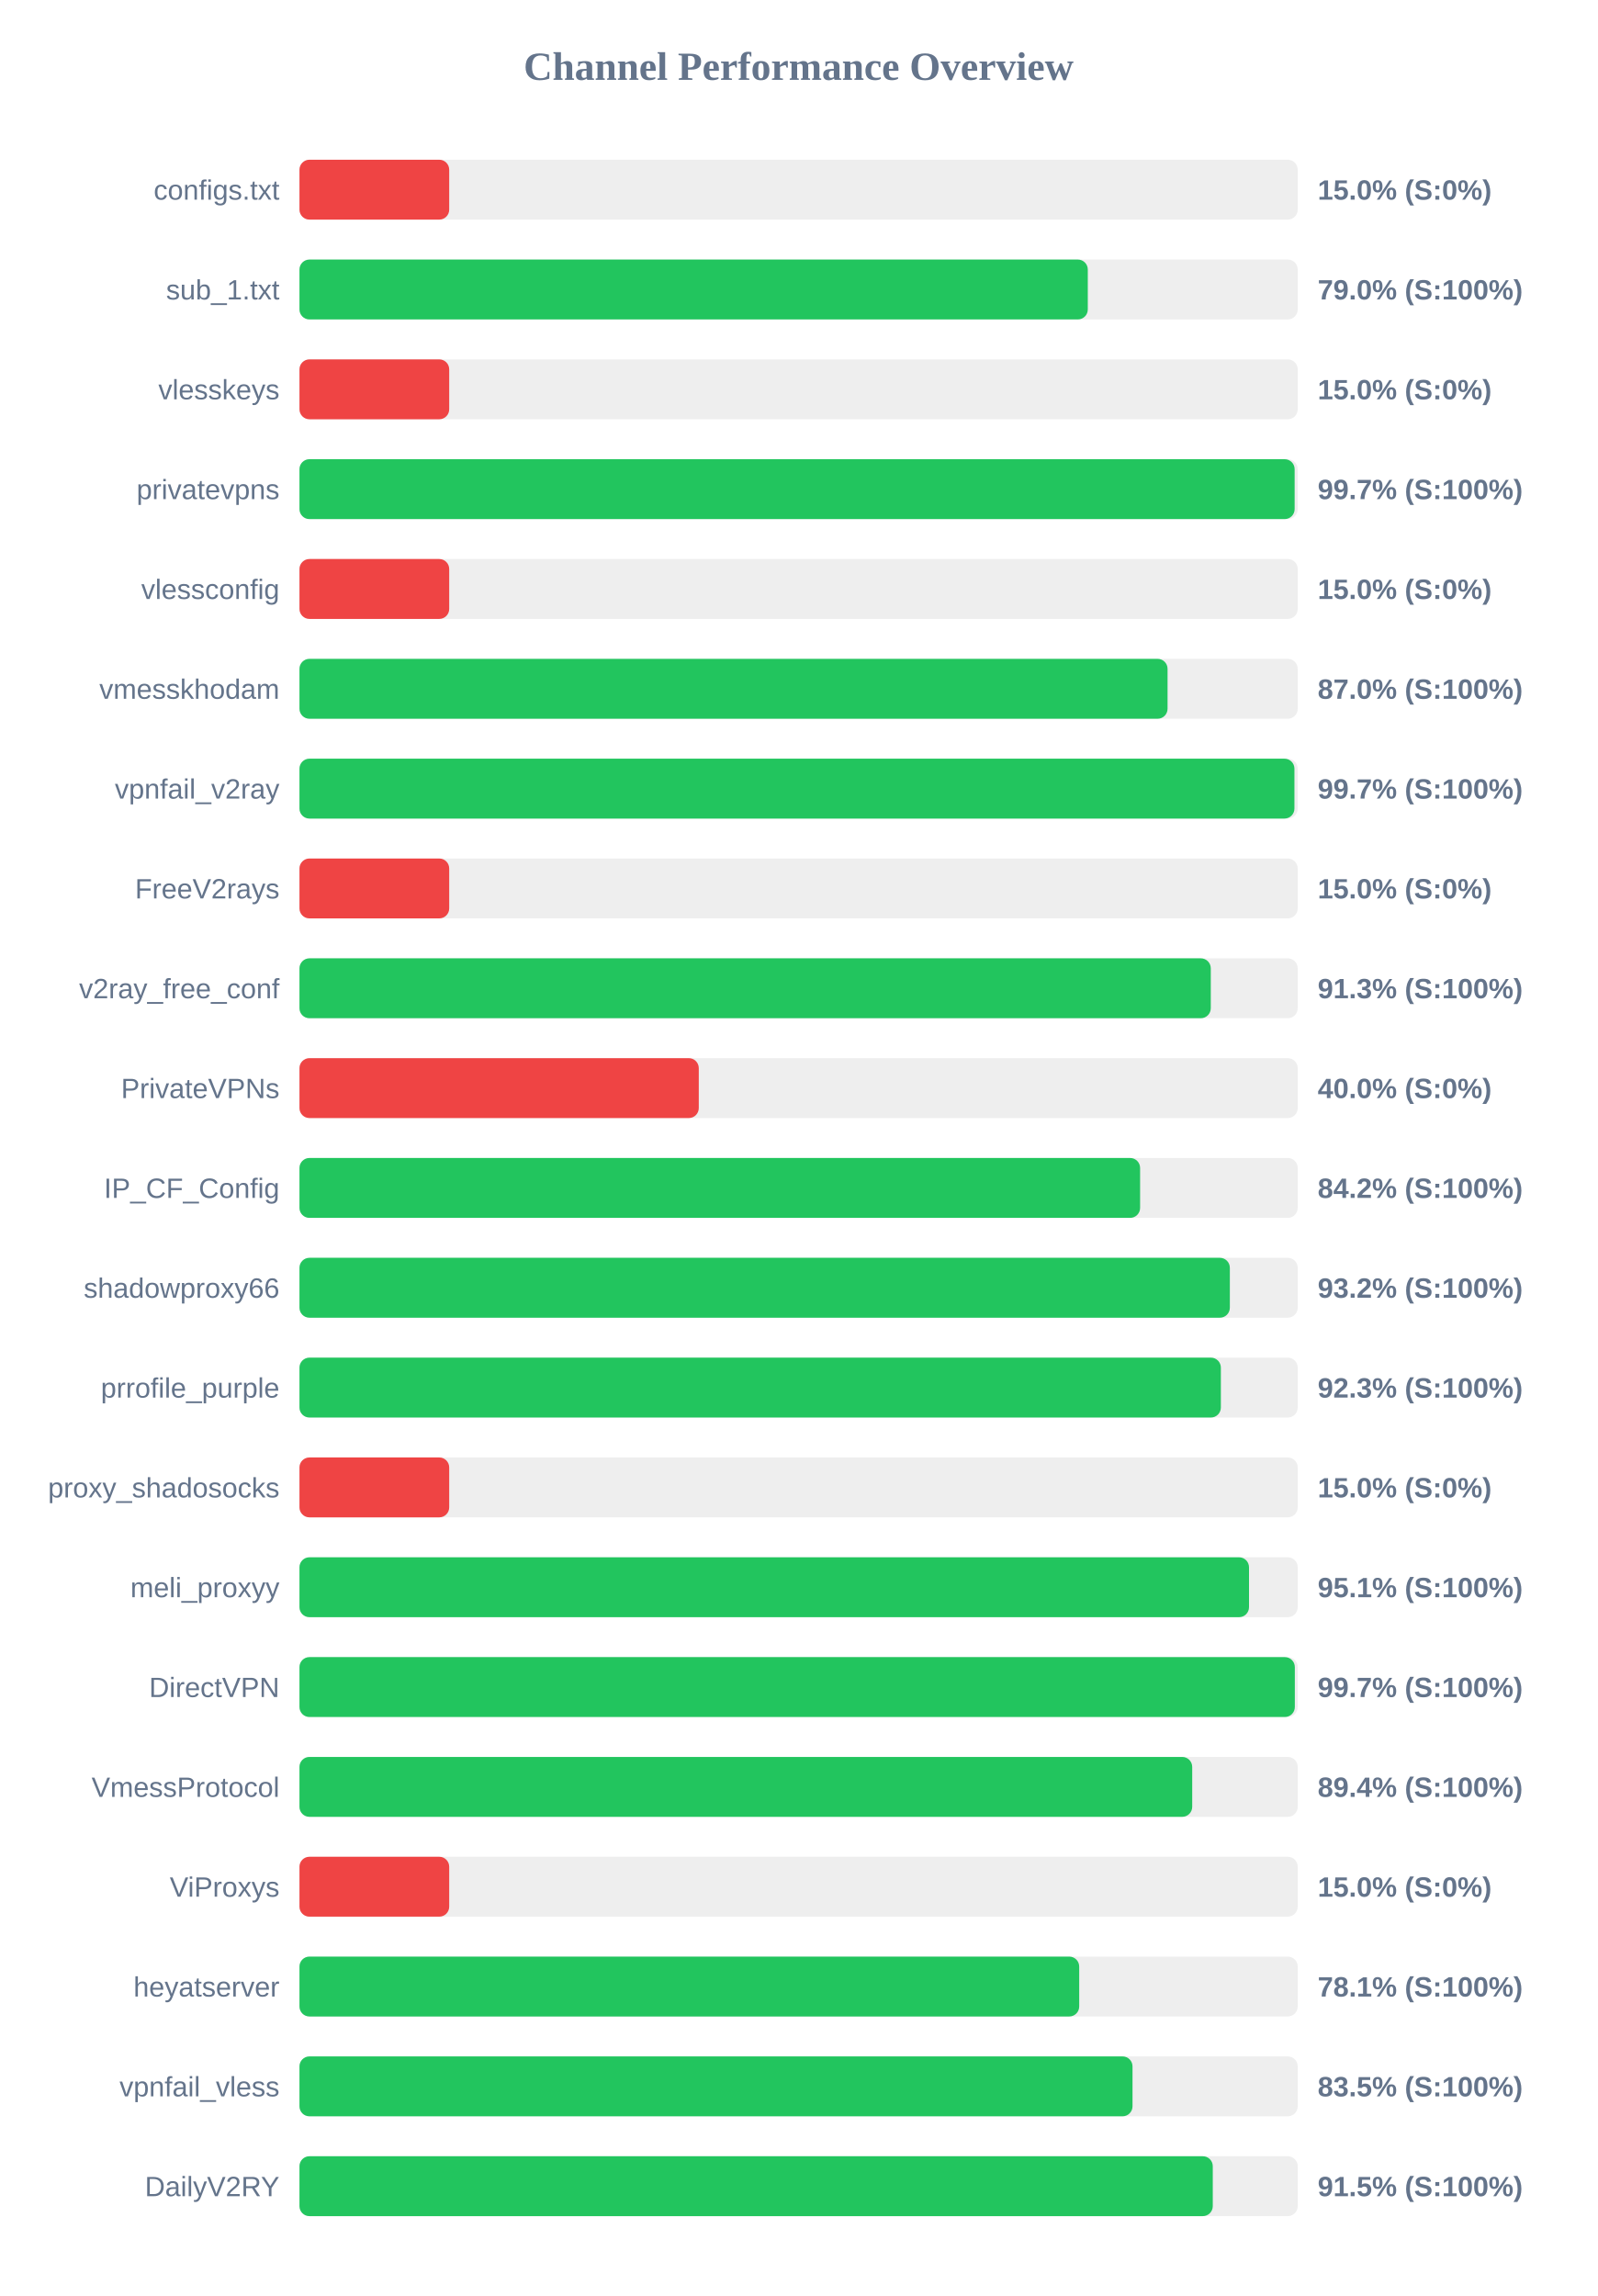
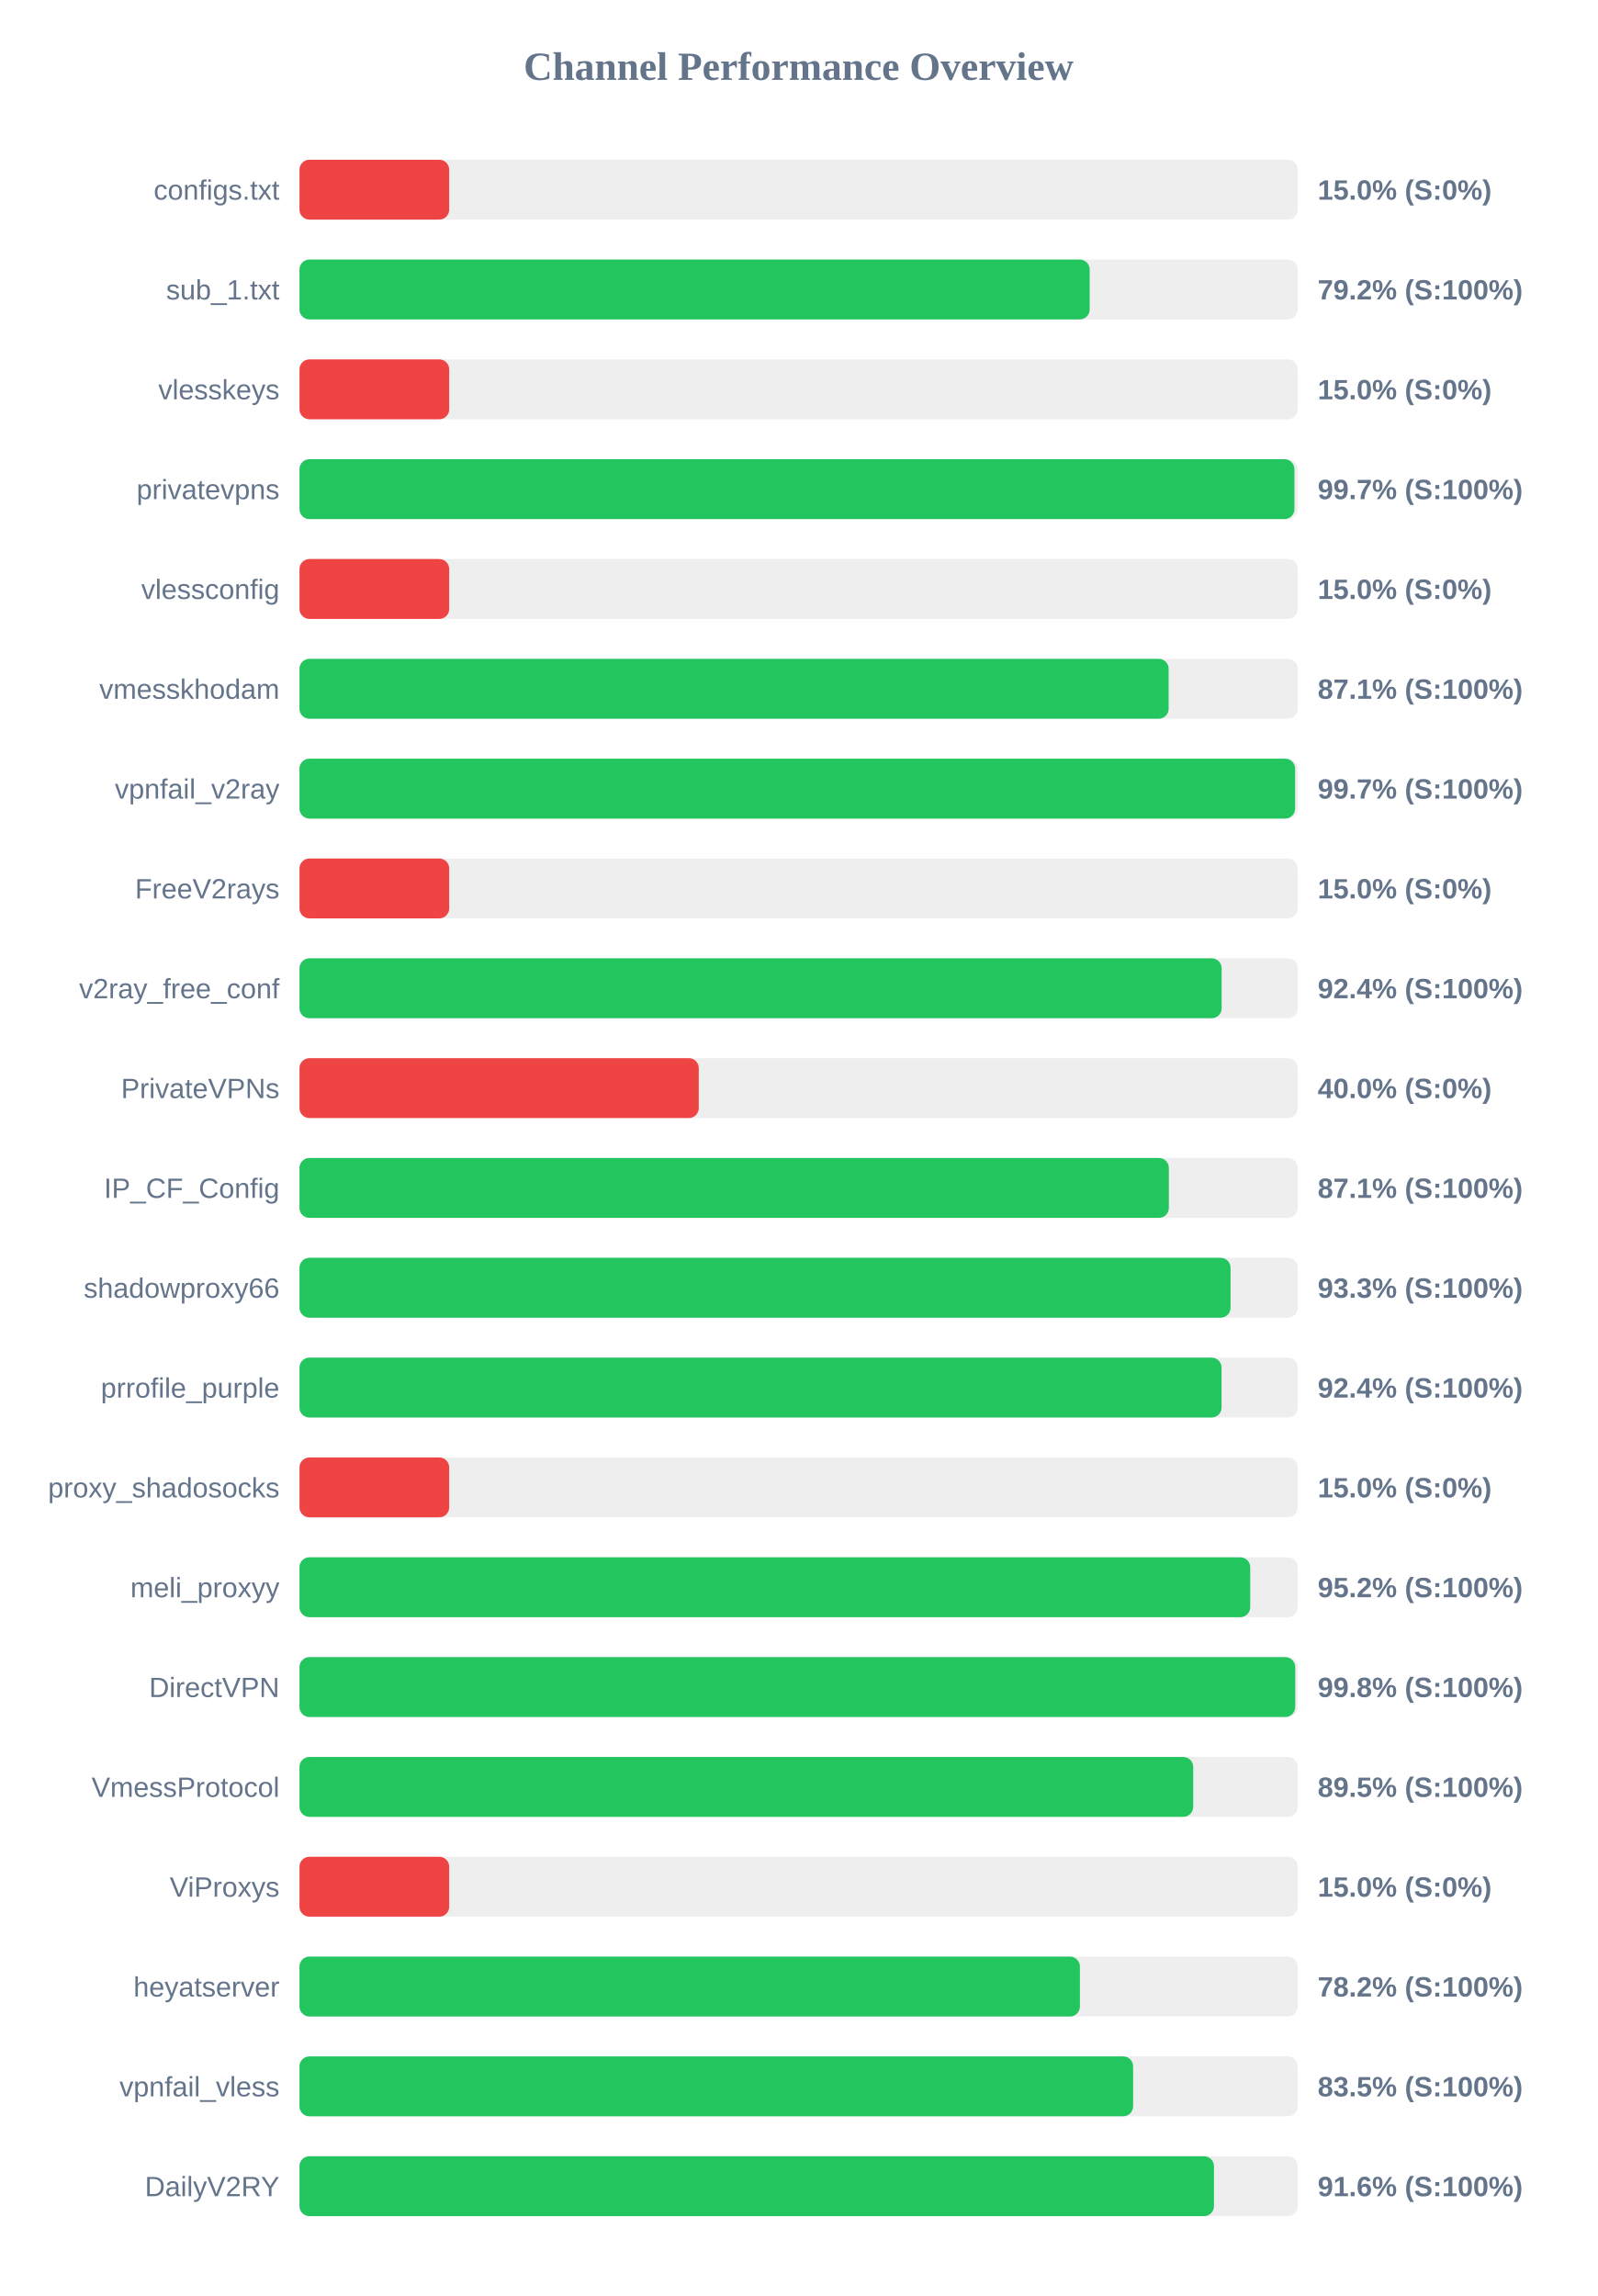
<svg xmlns="http://www.w3.org/2000/svg" width="800" height="1150" version="1.1">
  <style>
        .row { font: 14px Arial; fill: #64748b; }
        .score { font: bold 14px Arial; fill: #64748b; }
    </style>
  <text x="400" y="40" text-anchor="middle" font-size="20px" font-weight="bold" fill="#64748b">Channel Performance Overview</text>
  <rect x="150" y="80" width="500" height="30" fill="#eee" rx="5" />
  <rect x="150" y="80" width="75.0" height="30" fill="#ef4444" rx="5" />
  <text x="140" y="100" text-anchor="end" class="row">configs.txt</text>
  <text x="660" y="100" text-anchor="start" class="score">15.0% (S:0%)</text>
  <rect x="150" y="130" width="500" height="30" fill="#eee" rx="5" />
-   <rect x="150" y="130" width="394.85" height="30" fill="#22c55e" rx="5" />
+   <rect x="150" y="130" width="395.8" height="30" fill="#22c55e" rx="5" />
  <text x="140" y="150" text-anchor="end" class="row">sub_1.txt</text>
-   <text x="660" y="150" text-anchor="start" class="score">79.0% (S:100%)</text>
+   <text x="660" y="150" text-anchor="start" class="score">79.2% (S:100%)</text>
  <rect x="150" y="180" width="500" height="30" fill="#eee" rx="5" />
  <rect x="150" y="180" width="75.0" height="30" fill="#ef4444" rx="5" />
  <text x="140" y="200" text-anchor="end" class="row">vlesskeys</text>
  <text x="660" y="200" text-anchor="start" class="score">15.0% (S:0%)</text>
  <rect x="150" y="230" width="500" height="30" fill="#eee" rx="5" />
-   <rect x="150" y="230" width="498.45" height="30" fill="#22c55e" rx="5" />
+   <rect x="150" y="230" width="498.35" height="30" fill="#22c55e" rx="5" />
  <text x="140" y="250" text-anchor="end" class="row">privatevpns</text>
  <text x="660" y="250" text-anchor="start" class="score">99.7% (S:100%)</text>
  <rect x="150" y="280" width="500" height="30" fill="#eee" rx="5" />
  <rect x="150" y="280" width="75.0" height="30" fill="#ef4444" rx="5" />
  <text x="140" y="300" text-anchor="end" class="row">vlessconfig</text>
  <text x="660" y="300" text-anchor="start" class="score">15.0% (S:0%)</text>
  <rect x="150" y="330" width="500" height="30" fill="#eee" rx="5" />
-   <rect x="150" y="330" width="434.8" height="30" fill="#22c55e" rx="5" />
+   <rect x="150" y="330" width="435.35" height="30" fill="#22c55e" rx="5" />
  <text x="140" y="350" text-anchor="end" class="row">vmesskhodam</text>
-   <text x="660" y="350" text-anchor="start" class="score">87.0% (S:100%)</text>
+   <text x="660" y="350" text-anchor="start" class="score">87.1% (S:100%)</text>
  <rect x="150" y="380" width="500" height="30" fill="#eee" rx="5" />
-   <rect x="150" y="380" width="498.35" height="30" fill="#22c55e" rx="5" />
+   <rect x="150" y="380" width="498.7" height="30" fill="#22c55e" rx="5" />
  <text x="140" y="400" text-anchor="end" class="row">vpnfail_v2ray</text>
  <text x="660" y="400" text-anchor="start" class="score">99.7% (S:100%)</text>
  <rect x="150" y="430" width="500" height="30" fill="#eee" rx="5" />
  <rect x="150" y="430" width="75.0" height="30" fill="#ef4444" rx="5" />
  <text x="140" y="450" text-anchor="end" class="row">FreeV2rays</text>
  <text x="660" y="450" text-anchor="start" class="score">15.0% (S:0%)</text>
  <rect x="150" y="480" width="500" height="30" fill="#eee" rx="5" />
-   <rect x="150" y="480" width="456.45" height="30" fill="#22c55e" rx="5" />
+   <rect x="150" y="480" width="461.9" height="30" fill="#22c55e" rx="5" />
  <text x="140" y="500" text-anchor="end" class="row">v2ray_free_conf</text>
-   <text x="660" y="500" text-anchor="start" class="score">91.3% (S:100%)</text>
+   <text x="660" y="500" text-anchor="start" class="score">92.4% (S:100%)</text>
  <rect x="150" y="530" width="500" height="30" fill="#eee" rx="5" />
  <rect x="150" y="530" width="200.0" height="30" fill="#ef4444" rx="5" />
  <text x="140" y="550" text-anchor="end" class="row">PrivateVPNs</text>
  <text x="660" y="550" text-anchor="start" class="score">40.0% (S:0%)</text>
  <rect x="150" y="580" width="500" height="30" fill="#eee" rx="5" />
-   <rect x="150" y="580" width="421.05" height="30" fill="#22c55e" rx="5" />
+   <rect x="150" y="580" width="435.45" height="30" fill="#22c55e" rx="5" />
  <text x="140" y="600" text-anchor="end" class="row">IP_CF_Config</text>
-   <text x="660" y="600" text-anchor="start" class="score">84.2% (S:100%)</text>
+   <text x="660" y="600" text-anchor="start" class="score">87.1% (S:100%)</text>
  <rect x="150" y="630" width="500" height="30" fill="#eee" rx="5" />
-   <rect x="150" y="630" width="466.0" height="30" fill="#22c55e" rx="5" />
+   <rect x="150" y="630" width="466.35" height="30" fill="#22c55e" rx="5" />
  <text x="140" y="650" text-anchor="end" class="row">shadowproxy66</text>
-   <text x="660" y="650" text-anchor="start" class="score">93.2% (S:100%)</text>
+   <text x="660" y="650" text-anchor="start" class="score">93.3% (S:100%)</text>
  <rect x="150" y="680" width="500" height="30" fill="#eee" rx="5" />
-   <rect x="150" y="680" width="461.5" height="30" fill="#22c55e" rx="5" />
+   <rect x="150" y="680" width="461.85" height="30" fill="#22c55e" rx="5" />
  <text x="140" y="700" text-anchor="end" class="row">prrofile_purple</text>
-   <text x="660" y="700" text-anchor="start" class="score">92.3% (S:100%)</text>
+   <text x="660" y="700" text-anchor="start" class="score">92.4% (S:100%)</text>
  <rect x="150" y="730" width="500" height="30" fill="#eee" rx="5" />
  <rect x="150" y="730" width="75.0" height="30" fill="#ef4444" rx="5" />
  <text x="140" y="750" text-anchor="end" class="row">proxy_shadosocks</text>
  <text x="660" y="750" text-anchor="start" class="score">15.0% (S:0%)</text>
  <rect x="150" y="780" width="500" height="30" fill="#eee" rx="5" />
-   <rect x="150" y="780" width="475.6" height="30" fill="#22c55e" rx="5" />
+   <rect x="150" y="780" width="476.2" height="30" fill="#22c55e" rx="5" />
  <text x="140" y="800" text-anchor="end" class="row">meli_proxyy</text>
-   <text x="660" y="800" text-anchor="start" class="score">95.1% (S:100%)</text>
+   <text x="660" y="800" text-anchor="start" class="score">95.2% (S:100%)</text>
  <rect x="150" y="830" width="500" height="30" fill="#eee" rx="5" />
-   <rect x="150" y="830" width="498.55" height="30" fill="#22c55e" rx="5" />
+   <rect x="150" y="830" width="498.75" height="30" fill="#22c55e" rx="5" />
  <text x="140" y="850" text-anchor="end" class="row">DirectVPN</text>
-   <text x="660" y="850" text-anchor="start" class="score">99.7% (S:100%)</text>
+   <text x="660" y="850" text-anchor="start" class="score">99.8% (S:100%)</text>
  <rect x="150" y="880" width="500" height="30" fill="#eee" rx="5" />
-   <rect x="150" y="880" width="447.15" height="30" fill="#22c55e" rx="5" />
+   <rect x="150" y="880" width="447.65" height="30" fill="#22c55e" rx="5" />
  <text x="140" y="900" text-anchor="end" class="row">VmessProtocol</text>
-   <text x="660" y="900" text-anchor="start" class="score">89.4% (S:100%)</text>
+   <text x="660" y="900" text-anchor="start" class="score">89.5% (S:100%)</text>
  <rect x="150" y="930" width="500" height="30" fill="#eee" rx="5" />
  <rect x="150" y="930" width="75.0" height="30" fill="#ef4444" rx="5" />
  <text x="140" y="950" text-anchor="end" class="row">ViProxys</text>
  <text x="660" y="950" text-anchor="start" class="score">15.0% (S:0%)</text>
  <rect x="150" y="980" width="500" height="30" fill="#eee" rx="5" />
-   <rect x="150" y="980" width="390.55" height="30" fill="#22c55e" rx="5" />
+   <rect x="150" y="980" width="390.9" height="30" fill="#22c55e" rx="5" />
  <text x="140" y="1000" text-anchor="end" class="row">heyatserver</text>
-   <text x="660" y="1000" text-anchor="start" class="score">78.1% (S:100%)</text>
+   <text x="660" y="1000" text-anchor="start" class="score">78.2% (S:100%)</text>
  <rect x="150" y="1030" width="500" height="30" fill="#eee" rx="5" />
-   <rect x="150" y="1030" width="417.25" height="30" fill="#22c55e" rx="5" />
+   <rect x="150" y="1030" width="417.55" height="30" fill="#22c55e" rx="5" />
  <text x="140" y="1050" text-anchor="end" class="row">vpnfail_vless</text>
  <text x="660" y="1050" text-anchor="start" class="score">83.5% (S:100%)</text>
  <rect x="150" y="1080" width="500" height="30" fill="#eee" rx="5" />
-   <rect x="150" y="1080" width="457.45" height="30" fill="#22c55e" rx="5" />
+   <rect x="150" y="1080" width="458.05" height="30" fill="#22c55e" rx="5" />
  <text x="140" y="1100" text-anchor="end" class="row">DailyV2RY</text>
-   <text x="660" y="1100" text-anchor="start" class="score">91.5% (S:100%)</text>
+   <text x="660" y="1100" text-anchor="start" class="score">91.6% (S:100%)</text>
</svg>
